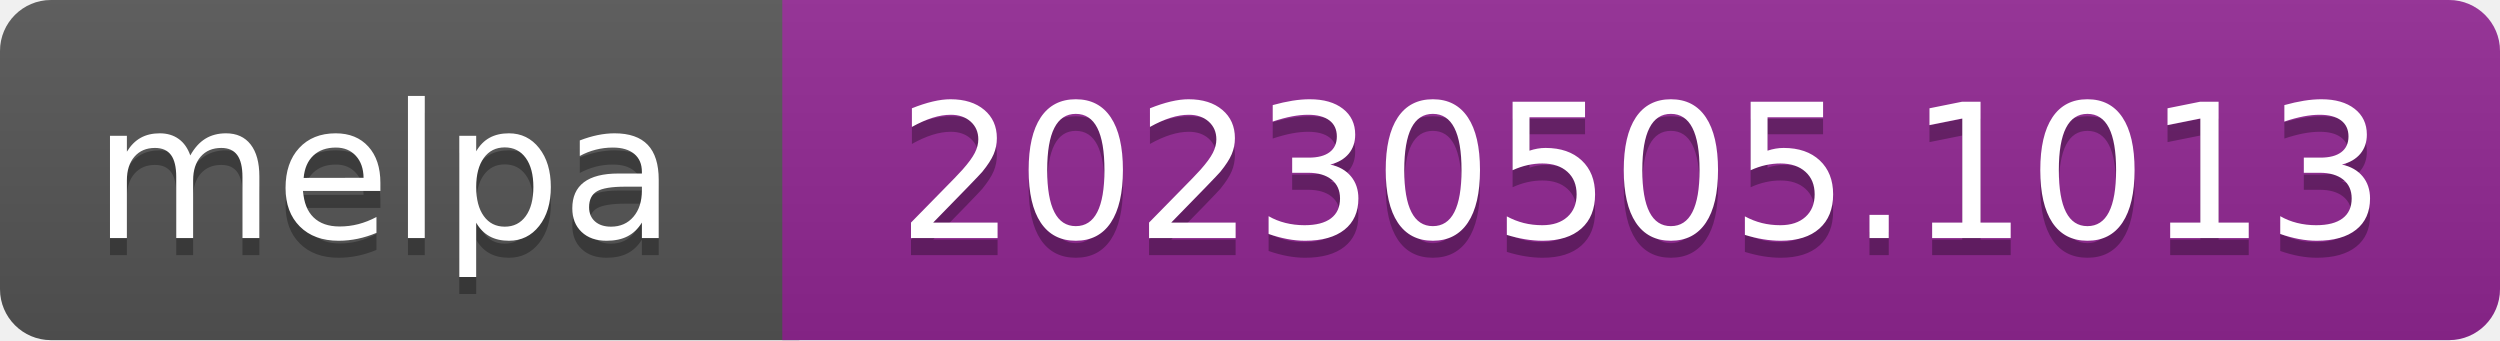
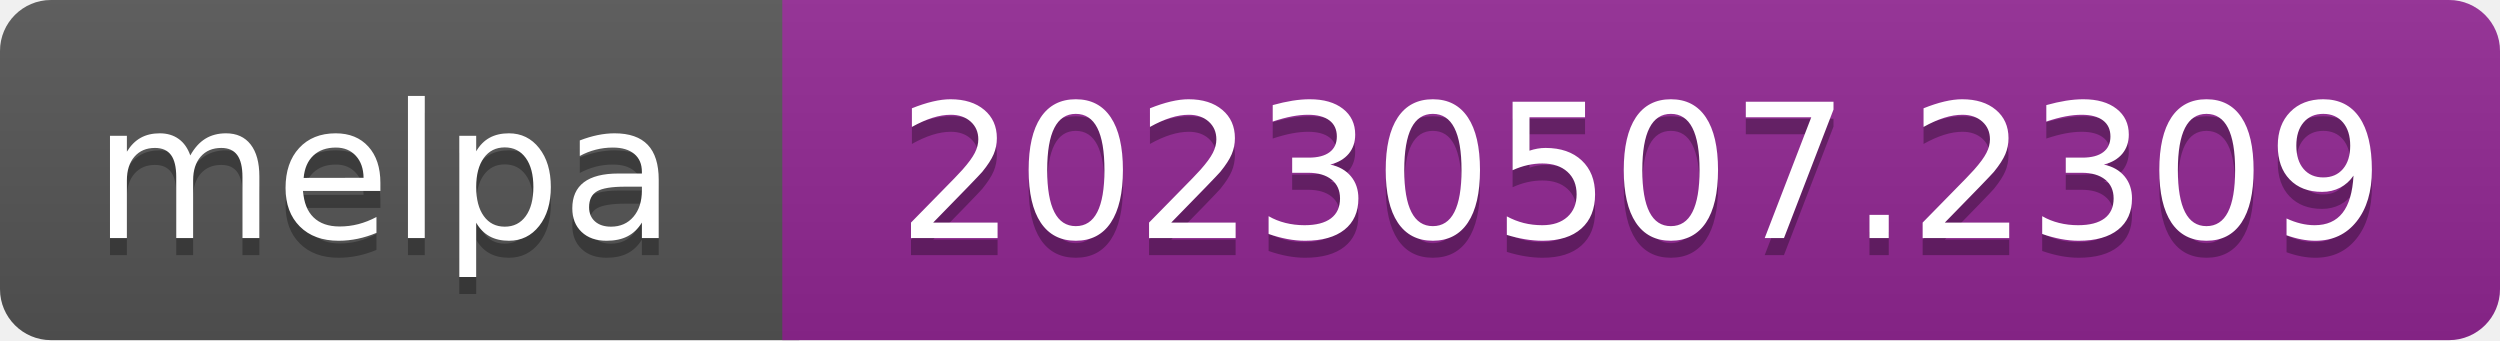
- <svg xmlns="http://www.w3.org/2000/svg" width="147" height="20" role="img" aria-label="melpa: 20230505.1013">
+ <svg xmlns="http://www.w3.org/2000/svg" width="147" height="20" role="img" aria-label="melpa: 20230507.2309">
  <linearGradient id="s" x2="0" y2="100%">
    <stop offset="0" stop-color="#bbb" stop-opacity=".1" />
    <stop offset="1" stop-opacity=".1" />
  </linearGradient>
  <clipPath id="r">
    <rect width="147" height="20" rx="3" fill="#fff" />
  </clipPath>
  <g clip-path="url(#r)">
    <rect width="47" height="20" fill="#555" />
    <rect x="46" width="147" height="20" fill="#922793" />
    <rect width="147" height="20" fill="url(#s)" />
  </g>
  <g fill="#fff" text-anchor="middle" font-family="Verdana,Geneva,DejaVu Sans,sans-serif" font-size="110" text-rendering="geometricPrecision">
    <text aria-hidden="true" x="226" y="150" fill="#010101" fill-opacity=".3" transform="scale(.1)" textLength="343">melpa</text>
    <text x="226" y="140" transform="scale(.1)" fill="#fff" textLength="343">melpa</text>
-     <text aria-hidden="true" x="965" y="150" fill="#010101" fill-opacity=".3" transform="scale(.1)" textLength="875">20230505.1013</text>
-     <text x="965" y="140" transform="scale(.1)" fill="#fff" textLength="875">20230505.1013</text>
+     <text aria-hidden="true" x="965" y="150" fill="#010101" fill-opacity=".3" transform="scale(.1)" textLength="875">20230507.2309</text>
+     <text x="965" y="140" transform="scale(.1)" fill="#fff" textLength="875">20230507.2309</text>
  </g>
</svg>
